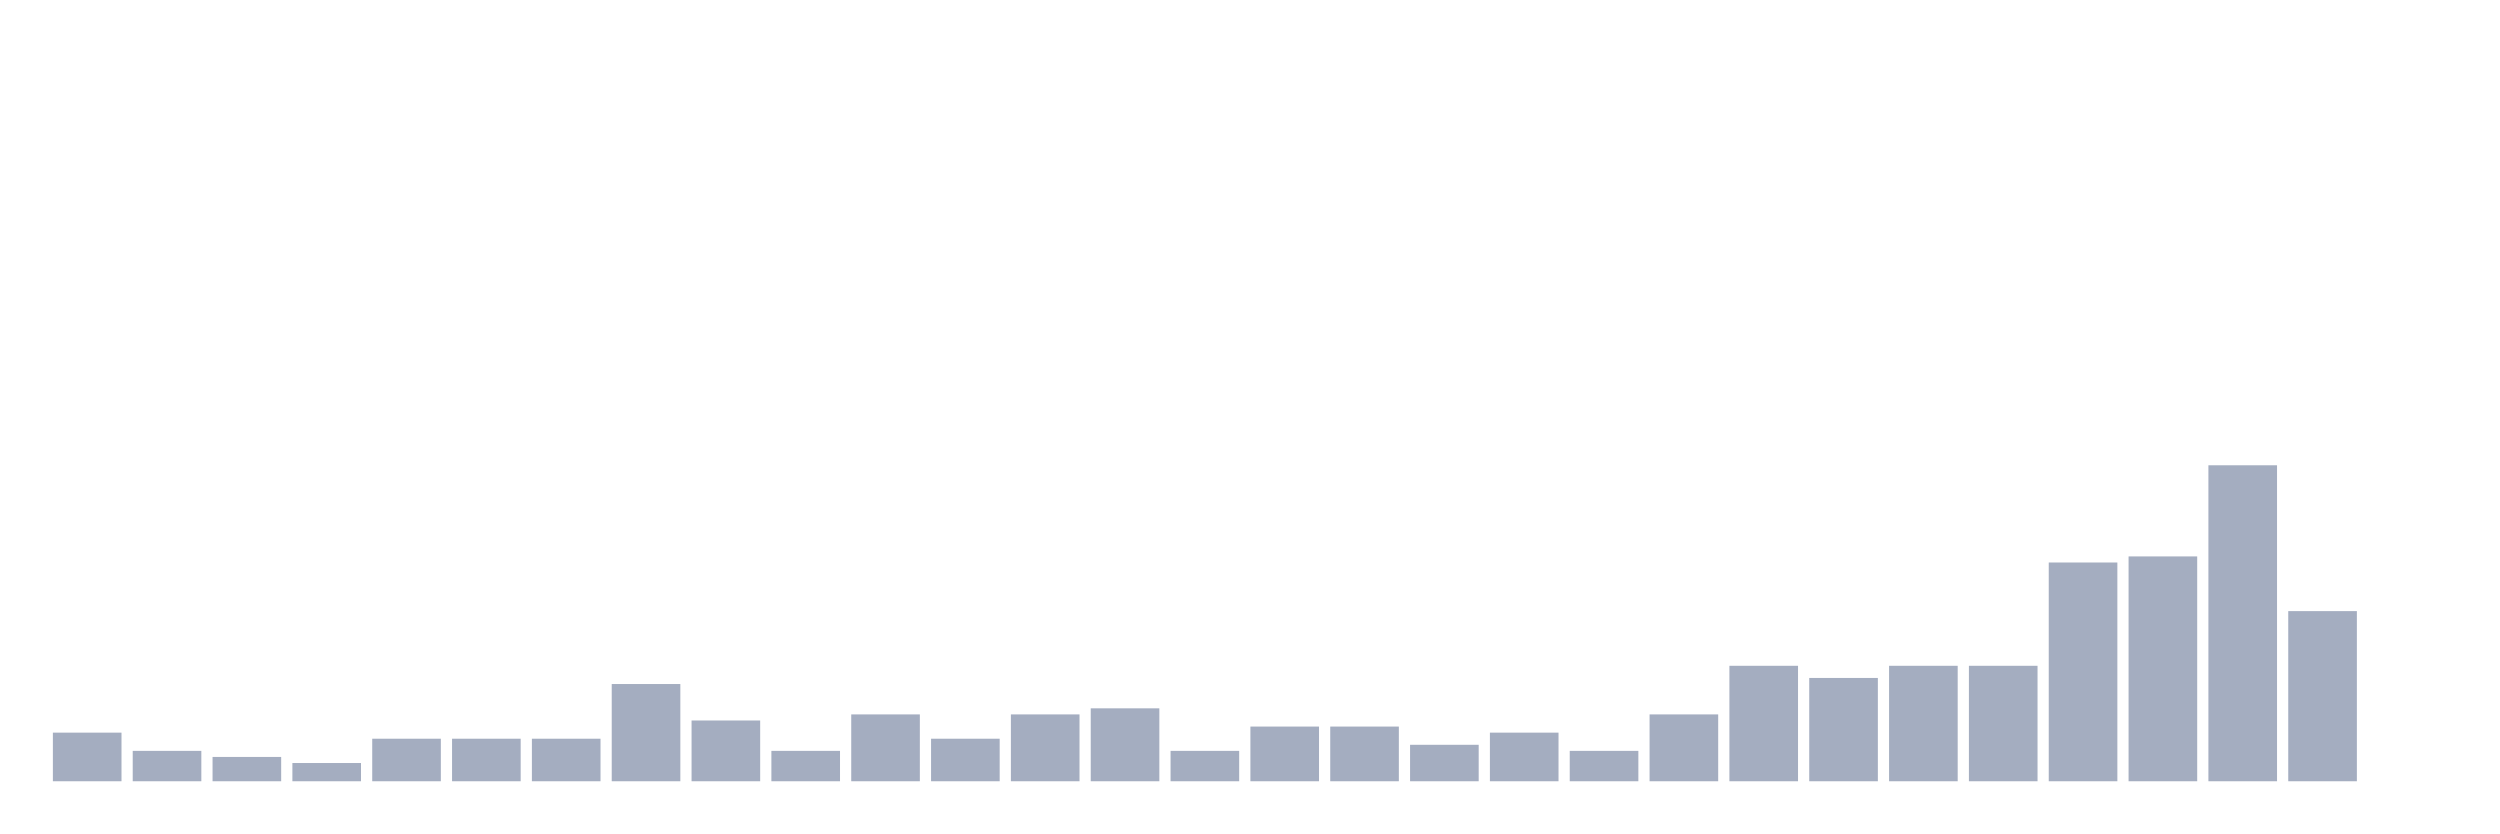
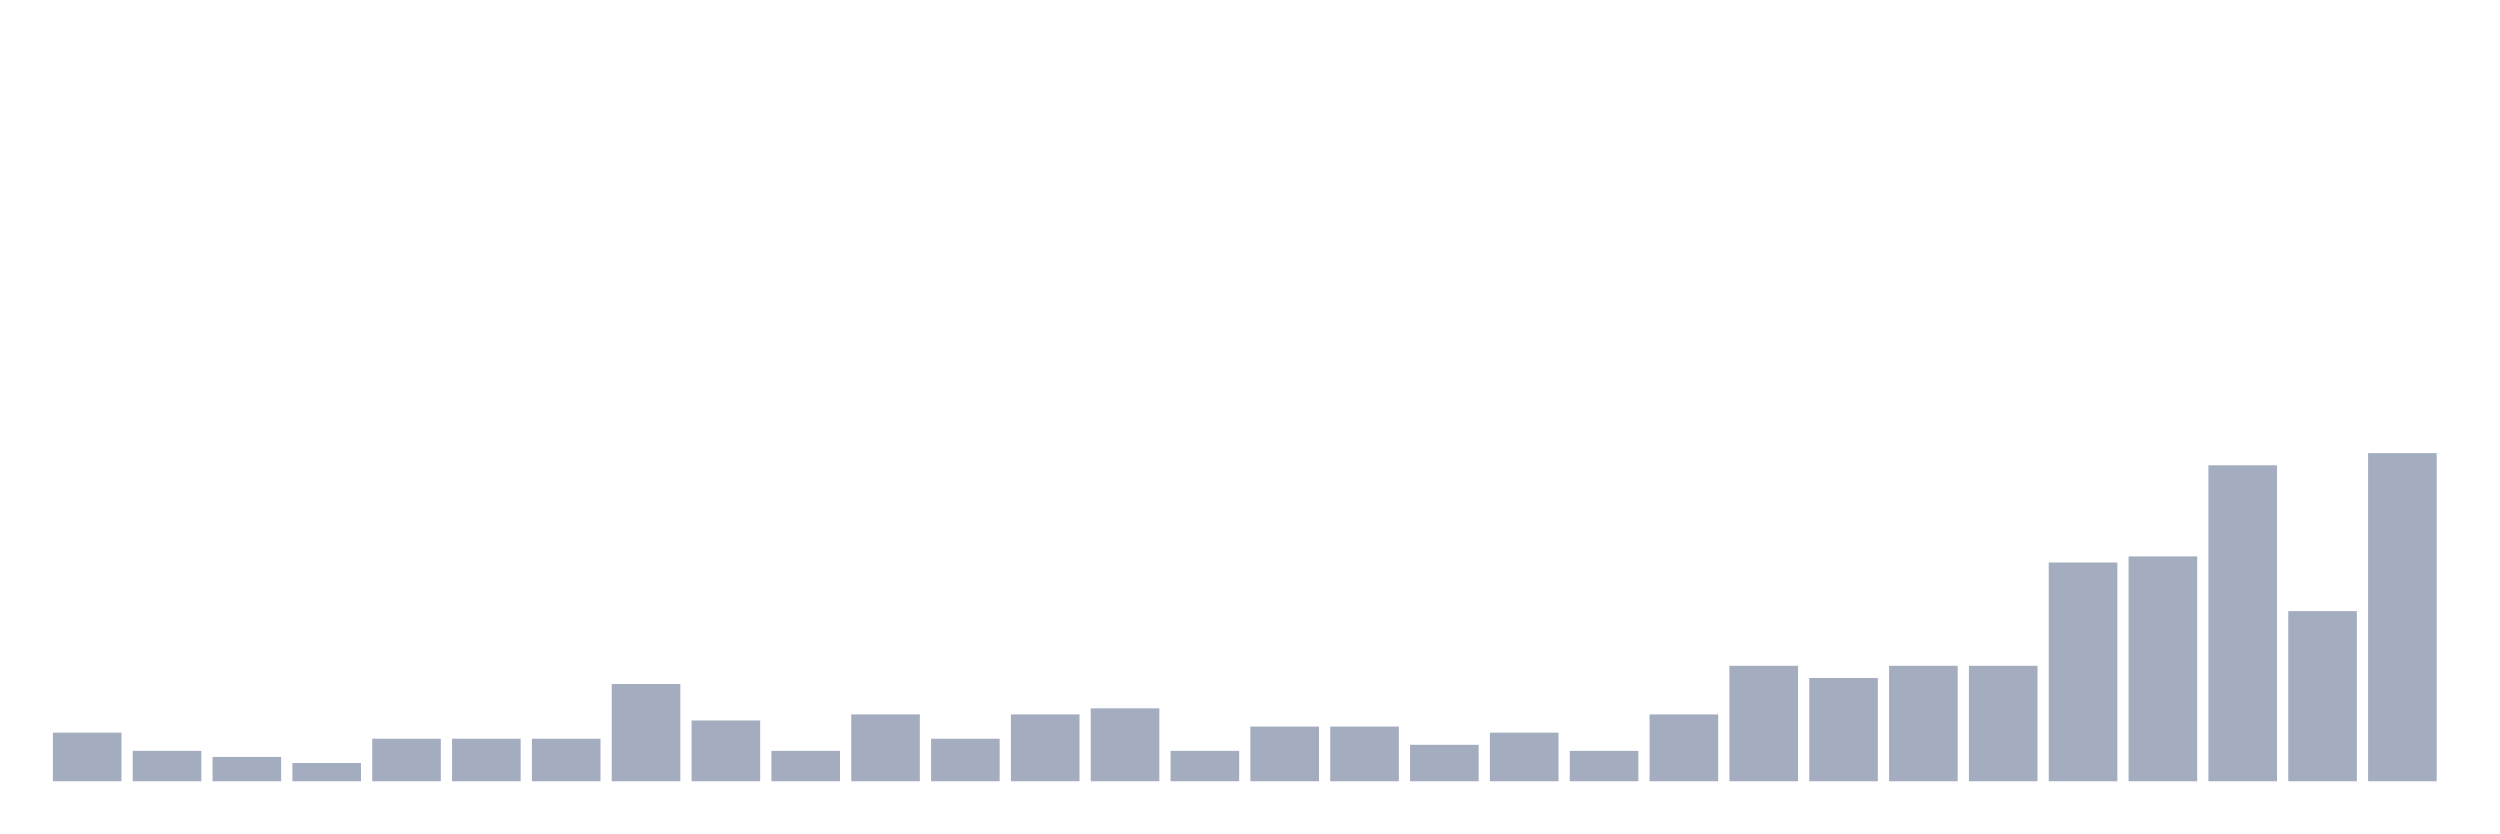
<svg xmlns="http://www.w3.org/2000/svg" viewBox="0 0 480 160">
  <g transform="translate(10,10)">
    <rect class="bar" x="0.153" width="13.175" y="130.667" height="9.333" fill="rgb(164,173,192)" />
    <rect class="bar" x="15.482" width="13.175" y="134.167" height="5.833" fill="rgb(164,173,192)" />
    <rect class="bar" x="30.81" width="13.175" y="135.333" height="4.667" fill="rgb(164,173,192)" />
    <rect class="bar" x="46.138" width="13.175" y="136.5" height="3.5" fill="rgb(164,173,192)" />
    <rect class="bar" x="61.466" width="13.175" y="131.833" height="8.167" fill="rgb(164,173,192)" />
    <rect class="bar" x="76.794" width="13.175" y="131.833" height="8.167" fill="rgb(164,173,192)" />
    <rect class="bar" x="92.123" width="13.175" y="131.833" height="8.167" fill="rgb(164,173,192)" />
    <rect class="bar" x="107.451" width="13.175" y="121.333" height="18.667" fill="rgb(164,173,192)" />
    <rect class="bar" x="122.779" width="13.175" y="128.333" height="11.667" fill="rgb(164,173,192)" />
    <rect class="bar" x="138.107" width="13.175" y="134.167" height="5.833" fill="rgb(164,173,192)" />
    <rect class="bar" x="153.436" width="13.175" y="127.167" height="12.833" fill="rgb(164,173,192)" />
    <rect class="bar" x="168.764" width="13.175" y="131.833" height="8.167" fill="rgb(164,173,192)" />
    <rect class="bar" x="184.092" width="13.175" y="127.167" height="12.833" fill="rgb(164,173,192)" />
    <rect class="bar" x="199.42" width="13.175" y="126" height="14" fill="rgb(164,173,192)" />
    <rect class="bar" x="214.748" width="13.175" y="134.167" height="5.833" fill="rgb(164,173,192)" />
    <rect class="bar" x="230.077" width="13.175" y="129.5" height="10.5" fill="rgb(164,173,192)" />
    <rect class="bar" x="245.405" width="13.175" y="129.5" height="10.5" fill="rgb(164,173,192)" />
    <rect class="bar" x="260.733" width="13.175" y="133" height="7" fill="rgb(164,173,192)" />
    <rect class="bar" x="276.061" width="13.175" y="130.667" height="9.333" fill="rgb(164,173,192)" />
    <rect class="bar" x="291.39" width="13.175" y="134.167" height="5.833" fill="rgb(164,173,192)" />
    <rect class="bar" x="306.718" width="13.175" y="127.167" height="12.833" fill="rgb(164,173,192)" />
    <rect class="bar" x="322.046" width="13.175" y="117.833" height="22.167" fill="rgb(164,173,192)" />
    <rect class="bar" x="337.374" width="13.175" y="120.167" height="19.833" fill="rgb(164,173,192)" />
    <rect class="bar" x="352.702" width="13.175" y="117.833" height="22.167" fill="rgb(164,173,192)" />
    <rect class="bar" x="368.031" width="13.175" y="117.833" height="22.167" fill="rgb(164,173,192)" />
    <rect class="bar" x="383.359" width="13.175" y="98" height="42" fill="rgb(164,173,192)" />
    <rect class="bar" x="398.687" width="13.175" y="96.833" height="43.167" fill="rgb(164,173,192)" />
    <rect class="bar" x="414.015" width="13.175" y="79.333" height="60.667" fill="rgb(164,173,192)" />
    <rect class="bar" x="429.344" width="13.175" y="107.333" height="32.667" fill="rgb(164,173,192)" />
-     <rect class="bar" x="444.672" width="13.175" y="140" height="0" fill="rgb(164,173,192)" />
+     <rect class="bar" x="444.672" width="13.175" y="77" height="63" fill="rgb(164,173,192)" />
  </g>
</svg>
